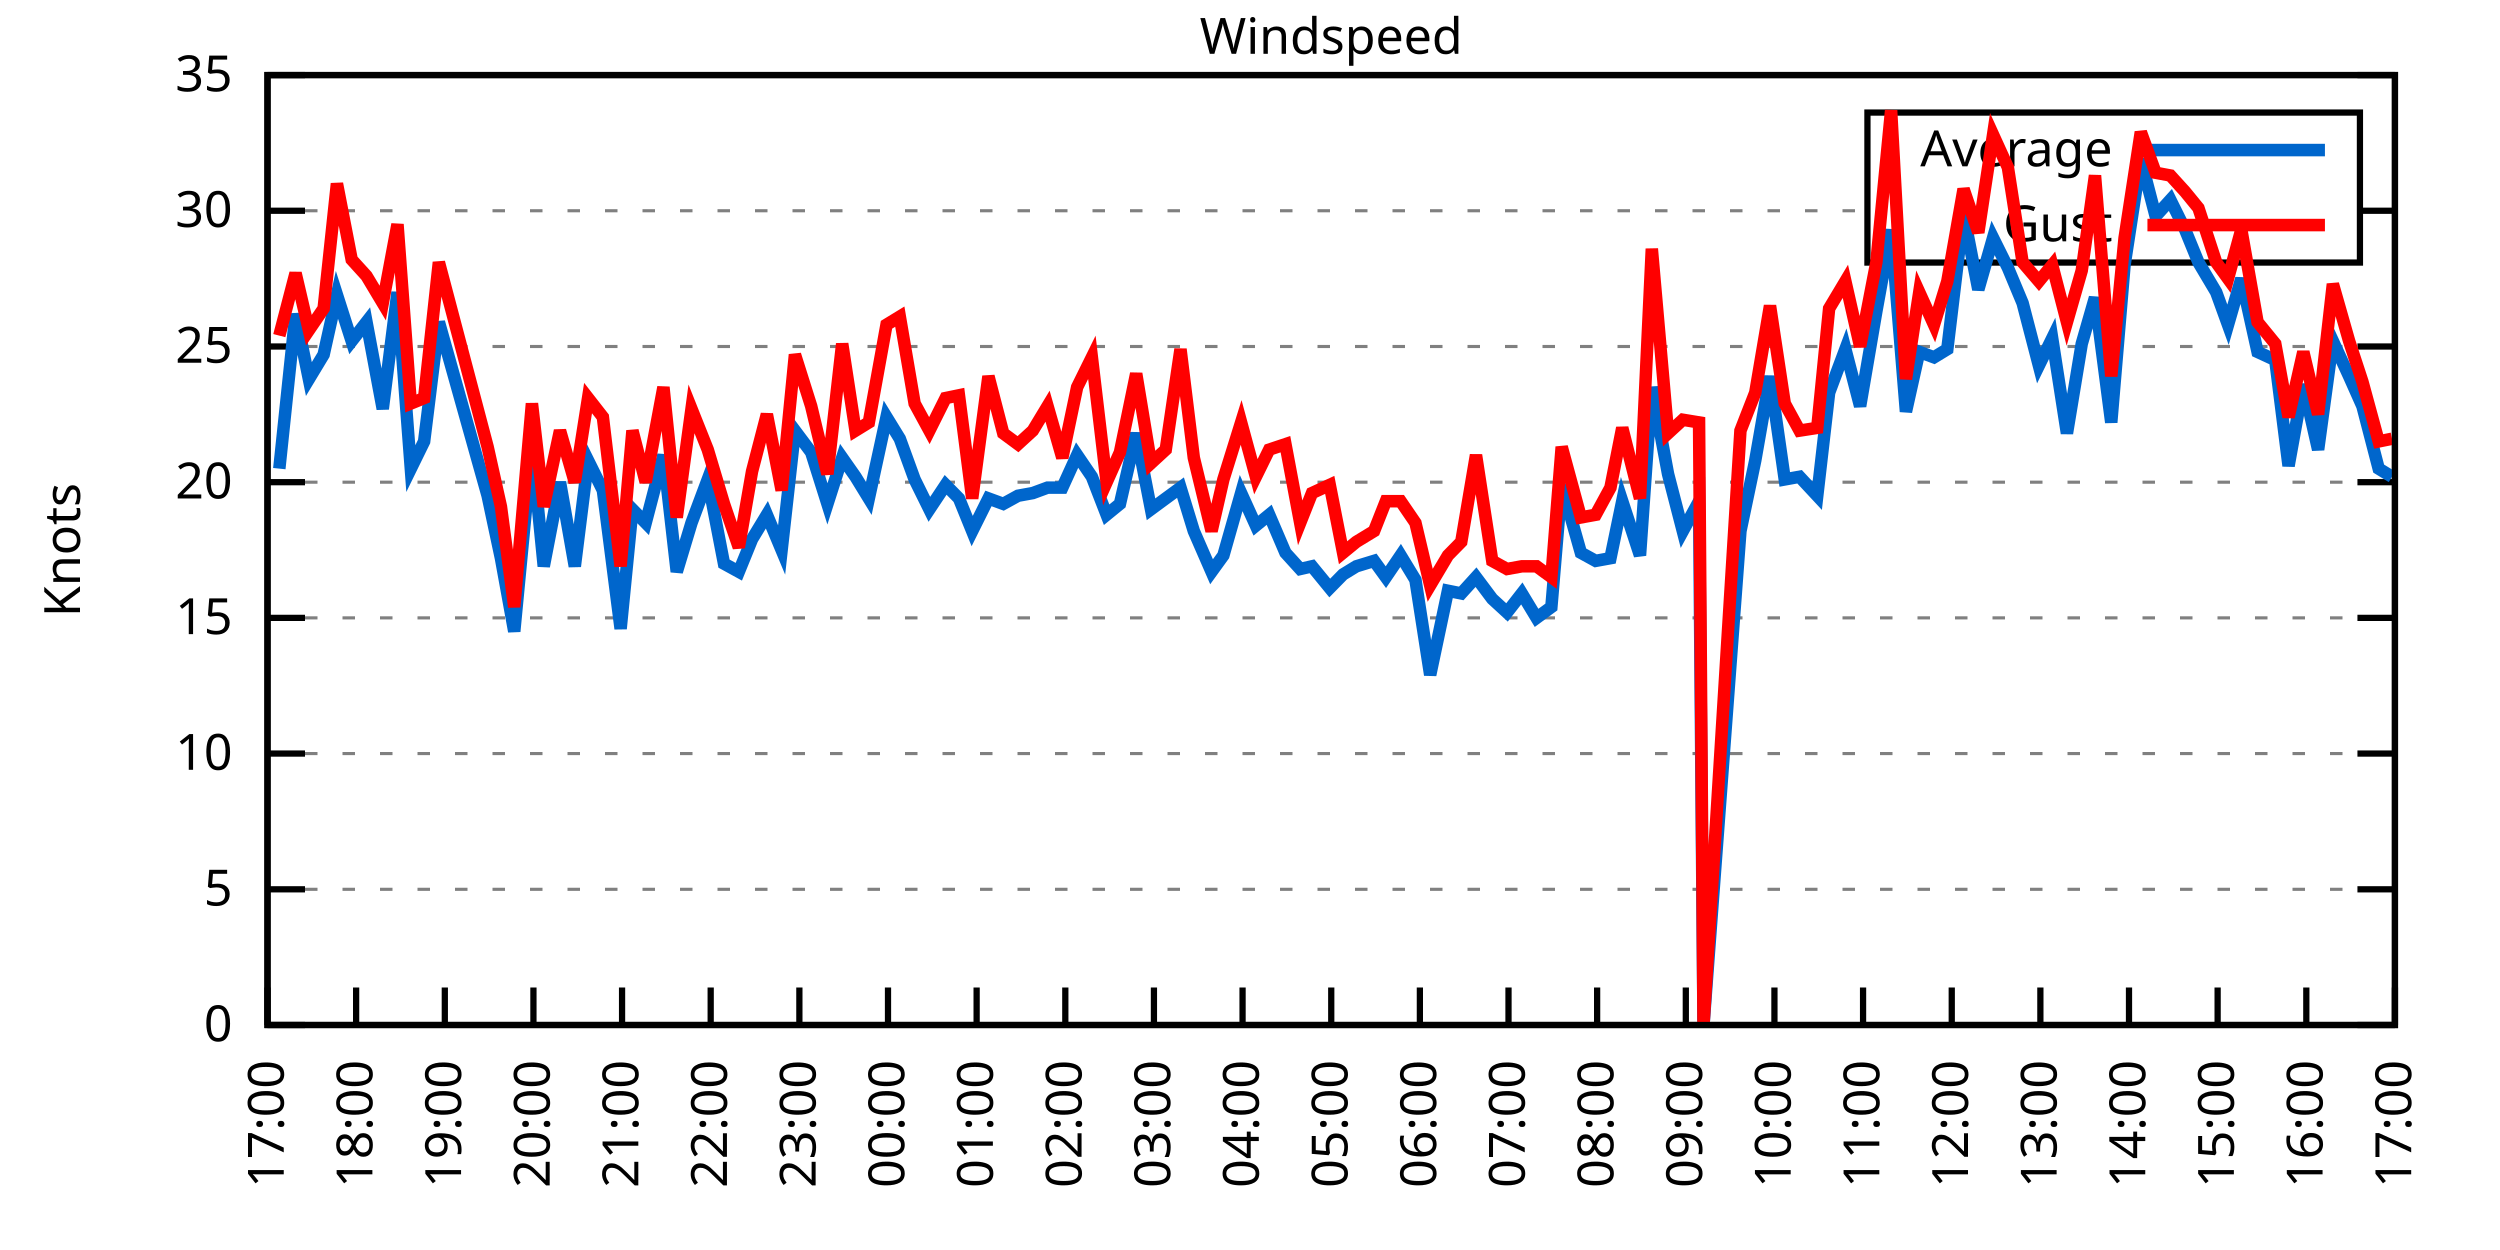
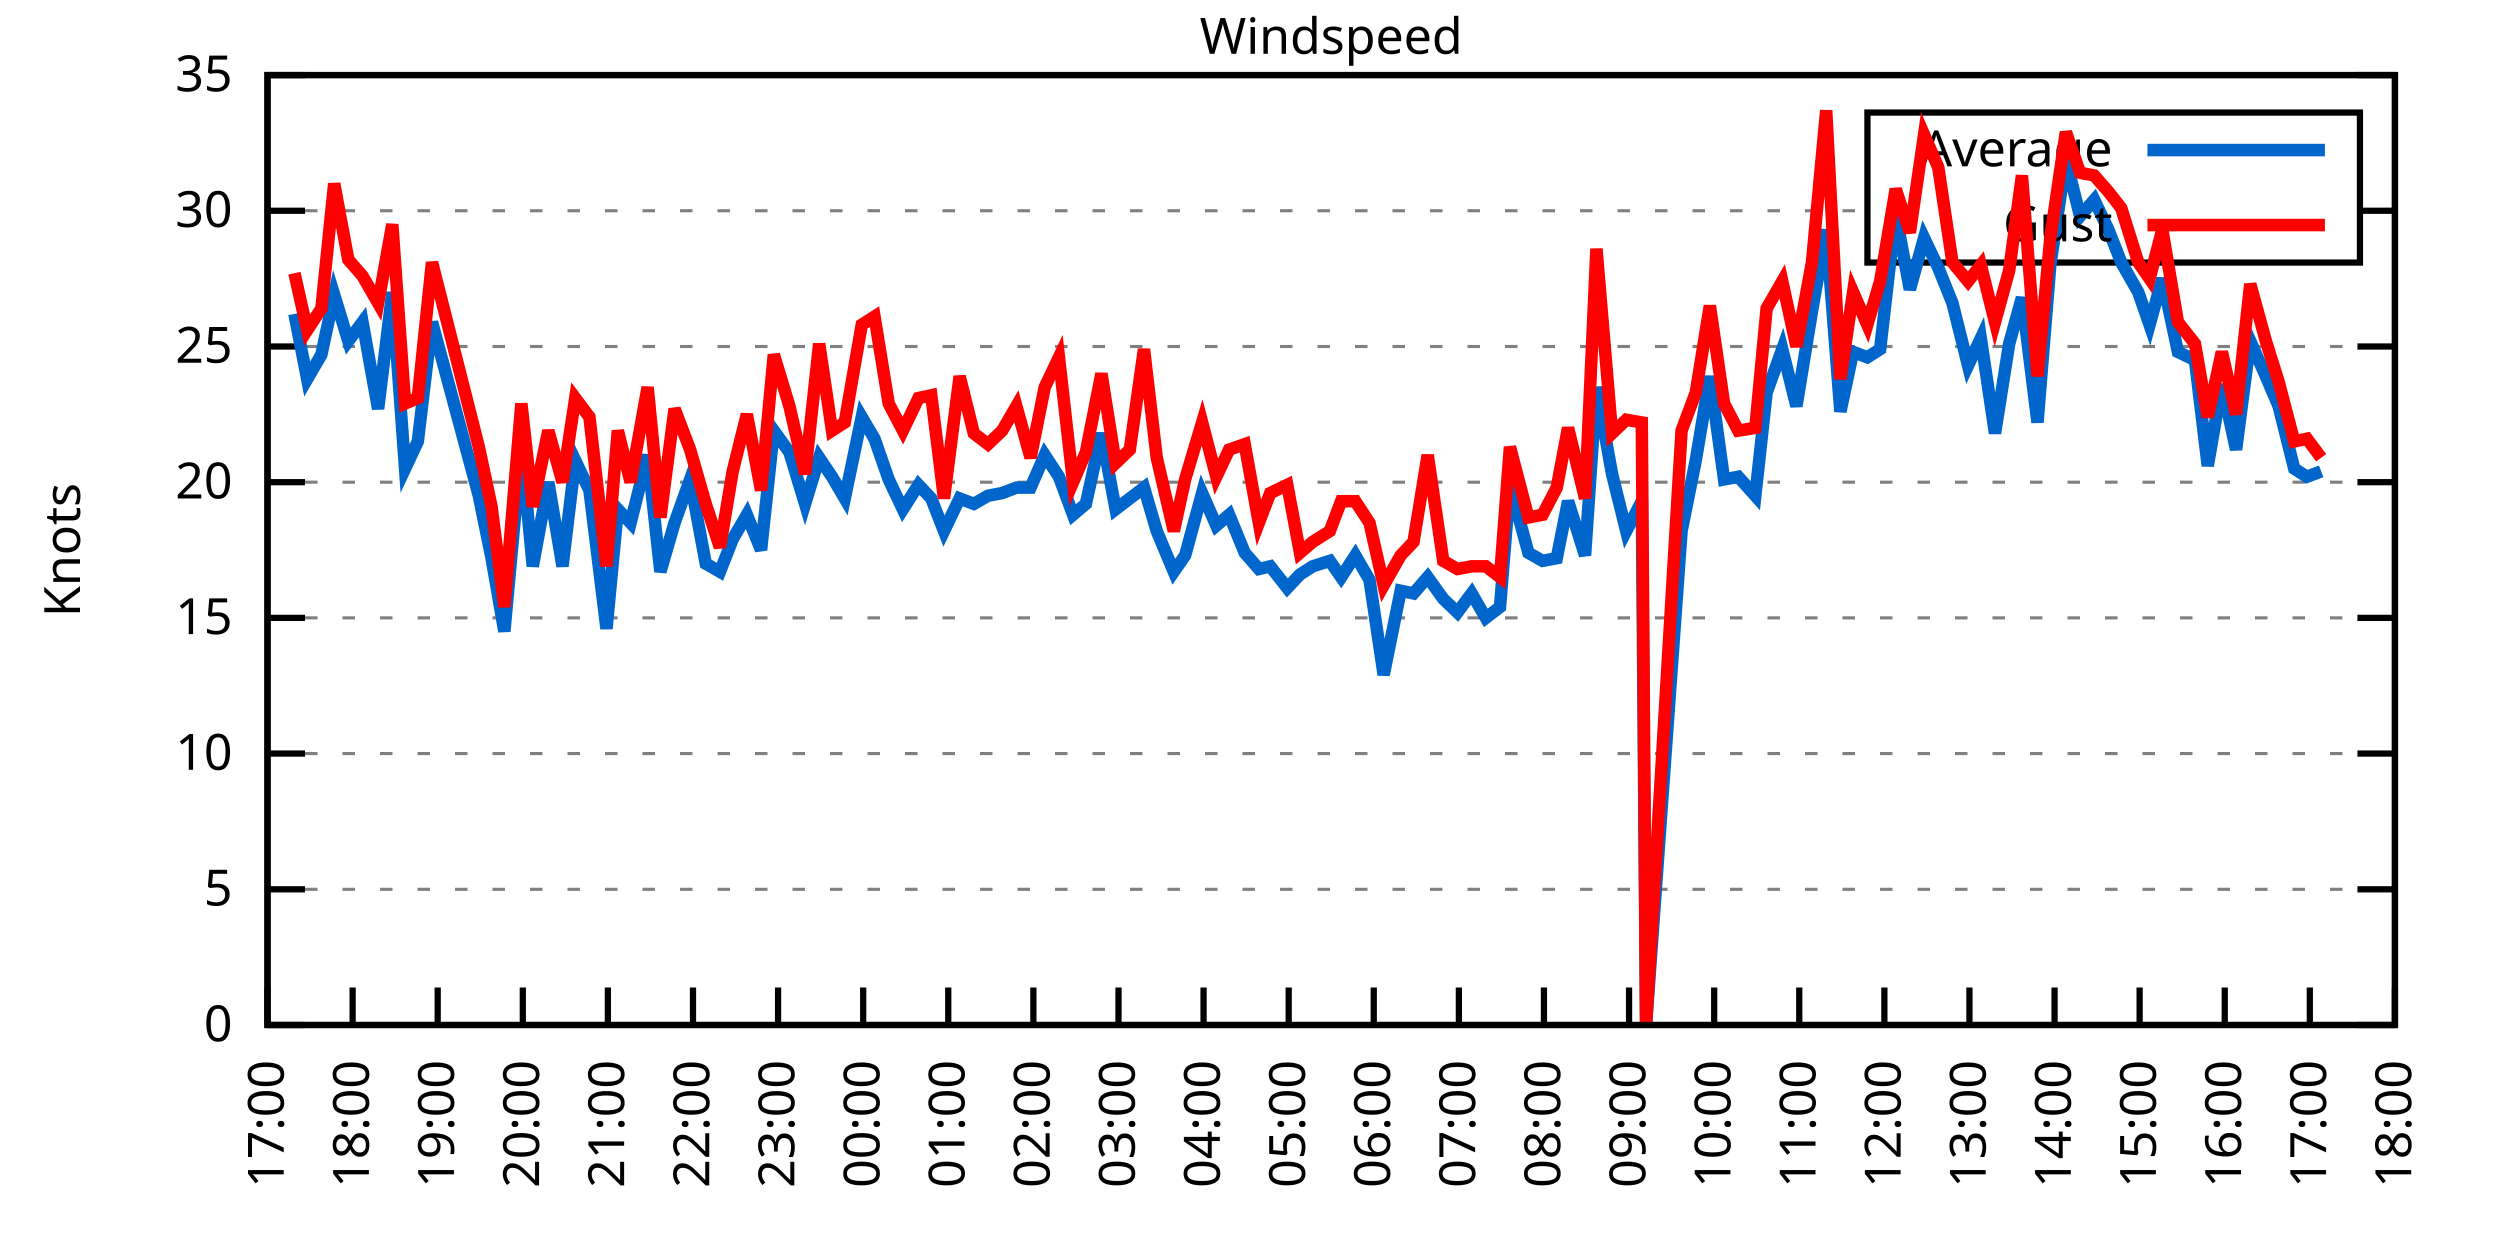
<svg xmlns="http://www.w3.org/2000/svg" xmlns:xlink="http://www.w3.org/1999/xlink" width="400" height="200" viewBox="0 0 400 200">
  <g id="gnuplot_canvas">
    <rect x="0" y="0" width="400" height="200" fill="none" />
    <defs>
      <circle id="gpDot" r="0.5" stroke-width="0.5" stroke="currentColor" />
      <path id="gpPt0" stroke-width="0.333" stroke="currentColor" d="M-1,0 h2 M0,-1 v2" />
      <path id="gpPt1" stroke-width="0.333" stroke="currentColor" d="M-1,-1 L1,1 M1,-1 L-1,1" />
      <path id="gpPt2" stroke-width="0.333" stroke="currentColor" d="M-1,0 L1,0 M0,-1 L0,1 M-1,-1 L1,1 M-1,1 L1,-1" />
      <rect id="gpPt3" stroke-width="0.333" stroke="currentColor" x="-1" y="-1" width="2" height="2" />
      <rect id="gpPt4" stroke-width="0.333" stroke="currentColor" fill="currentColor" x="-1" y="-1" width="2" height="2" />
      <circle id="gpPt5" stroke-width="0.333" stroke="currentColor" cx="0" cy="0" r="1" />
      <use xlink:href="#gpPt5" id="gpPt6" fill="currentColor" stroke="none" />
      <path id="gpPt7" stroke-width="0.333" stroke="currentColor" d="M0,-1.33 L-1.33,0.67 L1.33,0.67 z" />
      <use xlink:href="#gpPt7" id="gpPt8" fill="currentColor" stroke="none" />
      <use xlink:href="#gpPt7" id="gpPt9" stroke="currentColor" transform="rotate(180)" />
      <use xlink:href="#gpPt9" id="gpPt10" fill="currentColor" stroke="none" />
      <use xlink:href="#gpPt3" id="gpPt11" stroke="currentColor" transform="rotate(45)" />
      <use xlink:href="#gpPt11" id="gpPt12" fill="currentColor" stroke="none" />
      <path id="gpPt13" stroke-width="0.333" stroke="currentColor" d="M0,1.330 L1.265,0.411 L0.782,-1.067 L-0.782,-1.076 L-1.265,0.411 z" />
      <use xlink:href="#gpPt13" id="gpPt14" fill="currentColor" stroke="none" />
      <filter id="textbox" filterUnits="objectBoundingBox" x="0" y="0" height="1" width="1">
        <feFlood flood-color="white" flood-opacity="1" result="bgnd" />
        <feComposite in="SourceGraphic" in2="bgnd" operator="atop" />
      </filter>
      <filter id="greybox" filterUnits="objectBoundingBox" x="0" y="0" height="1" width="1">
        <feFlood flood-color="lightgrey" flood-opacity="1" result="grey" />
        <feComposite in="SourceGraphic" in2="grey" operator="atop" />
      </filter>
    </defs>
    <g fill="none" color="white" stroke="currentColor" stroke-width="1.00" stroke-linecap="butt" stroke-linejoin="miter">
</g>
    <g fill="none" color="black" stroke="currentColor" stroke-width="1.00" stroke-linecap="butt" stroke-linejoin="miter">
      <g stroke="none" shape-rendering="crispEdges">
        <polygon fill="rgb(255, 255, 255)" points="42.80,164.00 383.18,164.00 383.18,12.02 42.80,12.02 " />
      </g>
    </g>
    <g fill="none" color="black" stroke="currentColor" stroke-width="1.00" stroke-linecap="butt" stroke-linejoin="miter">
</g>
    <g fill="none" color="black" stroke="black" stroke-width="0.50" stroke-linecap="butt" stroke-linejoin="miter">
</g>
    <g fill="none" color="gray" stroke="currentColor" stroke-width="0.50" stroke-linecap="butt" stroke-linejoin="miter">
      <path stroke="gray" stroke-dasharray="2,4" class="gridline" d="M42.80,164.00 L383.19,164.00  " />
    </g>
    <g fill="none" color="gray" stroke="gray" stroke-width="1.00" stroke-linecap="butt" stroke-linejoin="miter">
</g>
    <g fill="none" color="black" stroke="currentColor" stroke-width="1.00" stroke-linecap="butt" stroke-linejoin="miter">
      <path stroke="black" d="M42.80,164.00 L48.80,164.00 M383.19,164.00 L377.19,164.00  " />
      <g transform="translate(37.20,166.60)" stroke="none" fill="black" font-family="Sans" font-size="8.00" text-anchor="end">
        <text>
          <tspan font-family="Sans"> 0</tspan>
        </text>
      </g>
    </g>
    <g fill="none" color="black" stroke="currentColor" stroke-width="1.00" stroke-linecap="butt" stroke-linejoin="miter">
</g>
    <g fill="none" color="black" stroke="black" stroke-width="0.50" stroke-linecap="butt" stroke-linejoin="miter">
</g>
    <g fill="none" color="gray" stroke="currentColor" stroke-width="0.50" stroke-linecap="butt" stroke-linejoin="miter">
      <path stroke="gray" stroke-dasharray="2,4" class="gridline" d="M42.80,142.29 L383.19,142.29  " />
    </g>
    <g fill="none" color="gray" stroke="gray" stroke-width="1.00" stroke-linecap="butt" stroke-linejoin="miter">
</g>
    <g fill="none" color="black" stroke="currentColor" stroke-width="1.00" stroke-linecap="butt" stroke-linejoin="miter">
      <path stroke="black" d="M42.80,142.29 L48.80,142.29 M383.19,142.29 L377.19,142.29  " />
      <g transform="translate(37.20,144.89)" stroke="none" fill="black" font-family="Sans" font-size="8.00" text-anchor="end">
        <text>
          <tspan font-family="Sans"> 5</tspan>
        </text>
      </g>
    </g>
    <g fill="none" color="black" stroke="currentColor" stroke-width="1.00" stroke-linecap="butt" stroke-linejoin="miter">
</g>
    <g fill="none" color="black" stroke="black" stroke-width="0.50" stroke-linecap="butt" stroke-linejoin="miter">
</g>
    <g fill="none" color="gray" stroke="currentColor" stroke-width="0.50" stroke-linecap="butt" stroke-linejoin="miter">
      <path stroke="gray" stroke-dasharray="2,4" class="gridline" d="M42.80,120.57 L383.19,120.57  " />
    </g>
    <g fill="none" color="gray" stroke="gray" stroke-width="1.00" stroke-linecap="butt" stroke-linejoin="miter">
</g>
    <g fill="none" color="black" stroke="currentColor" stroke-width="1.00" stroke-linecap="butt" stroke-linejoin="miter">
      <path stroke="black" d="M42.80,120.57 L48.80,120.57 M383.19,120.57 L377.19,120.57  " />
      <g transform="translate(37.20,123.17)" stroke="none" fill="black" font-family="Sans" font-size="8.00" text-anchor="end">
        <text>
          <tspan font-family="Sans"> 10</tspan>
        </text>
      </g>
    </g>
    <g fill="none" color="black" stroke="currentColor" stroke-width="1.00" stroke-linecap="butt" stroke-linejoin="miter">
</g>
    <g fill="none" color="black" stroke="black" stroke-width="0.50" stroke-linecap="butt" stroke-linejoin="miter">
</g>
    <g fill="none" color="gray" stroke="currentColor" stroke-width="0.50" stroke-linecap="butt" stroke-linejoin="miter">
      <path stroke="gray" stroke-dasharray="2,4" class="gridline" d="M42.80,98.86 L383.19,98.86  " />
    </g>
    <g fill="none" color="gray" stroke="gray" stroke-width="1.00" stroke-linecap="butt" stroke-linejoin="miter">
</g>
    <g fill="none" color="black" stroke="currentColor" stroke-width="1.00" stroke-linecap="butt" stroke-linejoin="miter">
      <path stroke="black" d="M42.80,98.86 L48.80,98.86 M383.19,98.86 L377.19,98.86  " />
      <g transform="translate(37.20,101.46)" stroke="none" fill="black" font-family="Sans" font-size="8.00" text-anchor="end">
        <text>
          <tspan font-family="Sans"> 15</tspan>
        </text>
      </g>
    </g>
    <g fill="none" color="black" stroke="currentColor" stroke-width="1.00" stroke-linecap="butt" stroke-linejoin="miter">
</g>
    <g fill="none" color="black" stroke="black" stroke-width="0.50" stroke-linecap="butt" stroke-linejoin="miter">
</g>
    <g fill="none" color="gray" stroke="currentColor" stroke-width="0.50" stroke-linecap="butt" stroke-linejoin="miter">
      <path stroke="gray" stroke-dasharray="2,4" class="gridline" d="M42.80,77.15 L383.19,77.15  " />
    </g>
    <g fill="none" color="gray" stroke="gray" stroke-width="1.00" stroke-linecap="butt" stroke-linejoin="miter">
</g>
    <g fill="none" color="black" stroke="currentColor" stroke-width="1.00" stroke-linecap="butt" stroke-linejoin="miter">
      <path stroke="black" d="M42.80,77.15 L48.80,77.15 M383.19,77.15 L377.19,77.15  " />
      <g transform="translate(37.20,79.75)" stroke="none" fill="black" font-family="Sans" font-size="8.00" text-anchor="end">
        <text>
          <tspan font-family="Sans"> 20</tspan>
        </text>
      </g>
    </g>
    <g fill="none" color="black" stroke="currentColor" stroke-width="1.00" stroke-linecap="butt" stroke-linejoin="miter">
</g>
    <g fill="none" color="black" stroke="black" stroke-width="0.50" stroke-linecap="butt" stroke-linejoin="miter">
</g>
    <g fill="none" color="gray" stroke="currentColor" stroke-width="0.50" stroke-linecap="butt" stroke-linejoin="miter">
      <path stroke="gray" stroke-dasharray="2,4" class="gridline" d="M42.80,55.44 L383.19,55.44  " />
    </g>
    <g fill="none" color="gray" stroke="gray" stroke-width="1.00" stroke-linecap="butt" stroke-linejoin="miter">
</g>
    <g fill="none" color="black" stroke="currentColor" stroke-width="1.00" stroke-linecap="butt" stroke-linejoin="miter">
      <path stroke="black" d="M42.80,55.44 L48.80,55.44 M383.19,55.44 L377.19,55.44  " />
      <g transform="translate(37.20,58.04)" stroke="none" fill="black" font-family="Sans" font-size="8.00" text-anchor="end">
        <text>
          <tspan font-family="Sans"> 25</tspan>
        </text>
      </g>
    </g>
    <g fill="none" color="black" stroke="currentColor" stroke-width="1.00" stroke-linecap="butt" stroke-linejoin="miter">
</g>
    <g fill="none" color="black" stroke="black" stroke-width="0.50" stroke-linecap="butt" stroke-linejoin="miter">
</g>
    <g fill="none" color="gray" stroke="currentColor" stroke-width="0.50" stroke-linecap="butt" stroke-linejoin="miter">
      <path stroke="gray" stroke-dasharray="2,4" class="gridline" d="M42.80,33.72 L298.79,33.72 M377.59,33.72 L383.19,33.72  " />
    </g>
    <g fill="none" color="gray" stroke="gray" stroke-width="1.00" stroke-linecap="butt" stroke-linejoin="miter">
</g>
    <g fill="none" color="black" stroke="currentColor" stroke-width="1.00" stroke-linecap="butt" stroke-linejoin="miter">
      <path stroke="black" d="M42.80,33.72 L48.80,33.72 M383.19,33.72 L377.19,33.72  " />
      <g transform="translate(37.20,36.32)" stroke="none" fill="black" font-family="Sans" font-size="8.00" text-anchor="end">
        <text>
          <tspan font-family="Sans"> 30</tspan>
        </text>
      </g>
    </g>
    <g fill="none" color="black" stroke="currentColor" stroke-width="1.00" stroke-linecap="butt" stroke-linejoin="miter">
</g>
    <g fill="none" color="black" stroke="black" stroke-width="0.50" stroke-linecap="butt" stroke-linejoin="miter">
</g>
    <g fill="none" color="gray" stroke="currentColor" stroke-width="0.50" stroke-linecap="butt" stroke-linejoin="miter">
      <path stroke="gray" stroke-dasharray="2,4" class="gridline" d="M42.80,12.01 L383.19,12.01  " />
    </g>
    <g fill="none" color="gray" stroke="gray" stroke-width="1.00" stroke-linecap="butt" stroke-linejoin="miter">
</g>
    <g fill="none" color="black" stroke="currentColor" stroke-width="1.00" stroke-linecap="butt" stroke-linejoin="miter">
      <path stroke="black" d="M42.80,12.01 L48.80,12.01 M383.19,12.01 L377.19,12.01  " />
      <g transform="translate(37.20,14.61)" stroke="none" fill="black" font-family="Sans" font-size="8.00" text-anchor="end">
        <text>
          <tspan font-family="Sans"> 35</tspan>
        </text>
      </g>
    </g>
    <g fill="none" color="black" stroke="currentColor" stroke-width="1.00" stroke-linecap="butt" stroke-linejoin="miter">
      <path stroke="black" d="M42.80,164.00 L42.80,158.00  " />
      <g transform="translate(45.40,169.60) rotate(270.00)" stroke="none" fill="black" font-family="Sans" font-size="8.00" text-anchor="end">
        <text>
          <tspan font-family="Sans">17:00</tspan>
        </text>
      </g>
    </g>
    <g fill="none" color="black" stroke="currentColor" stroke-width="1.00" stroke-linecap="butt" stroke-linejoin="miter">
-       <path stroke="black" d="M56.98,164.00 L56.98,158.00  " />
-       <g transform="translate(59.58,169.60) rotate(270.00)" stroke="none" fill="black" font-family="Sans" font-size="8.00" text-anchor="end">
+       <path stroke="black" d="M56.42,164.00 L56.42,158.00  " />
+       <g transform="translate(59.02,169.60) rotate(270.00)" stroke="none" fill="black" font-family="Sans" font-size="8.00" text-anchor="end">
        <text>
          <tspan font-family="Sans">18:00</tspan>
        </text>
      </g>
    </g>
    <g fill="none" color="black" stroke="currentColor" stroke-width="1.00" stroke-linecap="butt" stroke-linejoin="miter">
-       <path stroke="black" d="M71.17,164.00 L71.17,158.00  " />
-       <g transform="translate(73.77,169.60) rotate(270.00)" stroke="none" fill="black" font-family="Sans" font-size="8.00" text-anchor="end">
+       <path stroke="black" d="M70.03,164.00 L70.03,158.00  " />
+       <g transform="translate(72.63,169.60) rotate(270.00)" stroke="none" fill="black" font-family="Sans" font-size="8.00" text-anchor="end">
        <text>
          <tspan font-family="Sans">19:00</tspan>
        </text>
      </g>
    </g>
    <g fill="none" color="black" stroke="currentColor" stroke-width="1.00" stroke-linecap="butt" stroke-linejoin="miter">
-       <path stroke="black" d="M85.35,164.00 L85.35,158.00  " />
-       <g transform="translate(87.95,169.60) rotate(270.00)" stroke="none" fill="black" font-family="Sans" font-size="8.00" text-anchor="end">
+       <path stroke="black" d="M83.65,164.00 L83.65,158.00  " />
+       <g transform="translate(86.25,169.60) rotate(270.00)" stroke="none" fill="black" font-family="Sans" font-size="8.00" text-anchor="end">
        <text>
          <tspan font-family="Sans">20:00</tspan>
        </text>
      </g>
    </g>
    <g fill="none" color="black" stroke="currentColor" stroke-width="1.00" stroke-linecap="butt" stroke-linejoin="miter">
-       <path stroke="black" d="M99.53,164.00 L99.53,158.00  " />
-       <g transform="translate(102.13,169.60) rotate(270.00)" stroke="none" fill="black" font-family="Sans" font-size="8.00" text-anchor="end">
+       <path stroke="black" d="M97.26,164.00 L97.26,158.00  " />
+       <g transform="translate(99.86,169.60) rotate(270.00)" stroke="none" fill="black" font-family="Sans" font-size="8.00" text-anchor="end">
        <text>
          <tspan font-family="Sans">21:00</tspan>
        </text>
      </g>
    </g>
    <g fill="none" color="black" stroke="currentColor" stroke-width="1.00" stroke-linecap="butt" stroke-linejoin="miter">
-       <path stroke="black" d="M113.71,164.00 L113.71,158.00  " />
-       <g transform="translate(116.31,169.60) rotate(270.00)" stroke="none" fill="black" font-family="Sans" font-size="8.00" text-anchor="end">
+       <path stroke="black" d="M110.88,164.00 L110.88,158.00  " />
+       <g transform="translate(113.48,169.60) rotate(270.00)" stroke="none" fill="black" font-family="Sans" font-size="8.00" text-anchor="end">
        <text>
          <tspan font-family="Sans">22:00</tspan>
        </text>
      </g>
    </g>
    <g fill="none" color="black" stroke="currentColor" stroke-width="1.00" stroke-linecap="butt" stroke-linejoin="miter">
-       <path stroke="black" d="M127.90,164.00 L127.90,158.00  " />
-       <g transform="translate(130.50,169.60) rotate(270.00)" stroke="none" fill="black" font-family="Sans" font-size="8.00" text-anchor="end">
+       <path stroke="black" d="M124.49,164.00 L124.49,158.00  " />
+       <g transform="translate(127.09,169.60) rotate(270.00)" stroke="none" fill="black" font-family="Sans" font-size="8.00" text-anchor="end">
        <text>
          <tspan font-family="Sans">23:00</tspan>
        </text>
      </g>
    </g>
    <g fill="none" color="black" stroke="currentColor" stroke-width="1.00" stroke-linecap="butt" stroke-linejoin="miter">
-       <path stroke="black" d="M142.08,164.00 L142.08,158.00  " />
-       <g transform="translate(144.68,169.60) rotate(270.00)" stroke="none" fill="black" font-family="Sans" font-size="8.00" text-anchor="end">
+       <path stroke="black" d="M138.11,164.00 L138.11,158.00  " />
+       <g transform="translate(140.71,169.60) rotate(270.00)" stroke="none" fill="black" font-family="Sans" font-size="8.00" text-anchor="end">
        <text>
          <tspan font-family="Sans">00:00</tspan>
        </text>
      </g>
    </g>
    <g fill="none" color="black" stroke="currentColor" stroke-width="1.00" stroke-linecap="butt" stroke-linejoin="miter">
-       <path stroke="black" d="M156.26,164.00 L156.26,158.00  " />
-       <g transform="translate(158.86,169.60) rotate(270.00)" stroke="none" fill="black" font-family="Sans" font-size="8.00" text-anchor="end">
+       <path stroke="black" d="M151.72,164.00 L151.72,158.00  " />
+       <g transform="translate(154.32,169.60) rotate(270.00)" stroke="none" fill="black" font-family="Sans" font-size="8.00" text-anchor="end">
        <text>
          <tspan font-family="Sans">01:00</tspan>
        </text>
      </g>
    </g>
    <g fill="none" color="black" stroke="currentColor" stroke-width="1.00" stroke-linecap="butt" stroke-linejoin="miter">
-       <path stroke="black" d="M170.45,164.00 L170.45,158.00  " />
-       <g transform="translate(173.05,169.60) rotate(270.00)" stroke="none" fill="black" font-family="Sans" font-size="8.00" text-anchor="end">
+       <path stroke="black" d="M165.34,164.00 L165.34,158.00  " />
+       <g transform="translate(167.94,169.60) rotate(270.00)" stroke="none" fill="black" font-family="Sans" font-size="8.00" text-anchor="end">
        <text>
          <tspan font-family="Sans">02:00</tspan>
        </text>
      </g>
    </g>
    <g fill="none" color="black" stroke="currentColor" stroke-width="1.00" stroke-linecap="butt" stroke-linejoin="miter">
-       <path stroke="black" d="M184.63,164.00 L184.63,158.00  " />
-       <g transform="translate(187.23,169.60) rotate(270.00)" stroke="none" fill="black" font-family="Sans" font-size="8.00" text-anchor="end">
+       <path stroke="black" d="M178.96,164.00 L178.96,158.00  " />
+       <g transform="translate(181.56,169.60) rotate(270.00)" stroke="none" fill="black" font-family="Sans" font-size="8.00" text-anchor="end">
        <text>
          <tspan font-family="Sans">03:00</tspan>
        </text>
      </g>
    </g>
    <g fill="none" color="black" stroke="currentColor" stroke-width="1.00" stroke-linecap="butt" stroke-linejoin="miter">
-       <path stroke="black" d="M198.81,164.00 L198.81,158.00  " />
-       <g transform="translate(201.41,169.60) rotate(270.00)" stroke="none" fill="black" font-family="Sans" font-size="8.00" text-anchor="end">
+       <path stroke="black" d="M192.57,164.00 L192.57,158.00  " />
+       <g transform="translate(195.17,169.60) rotate(270.00)" stroke="none" fill="black" font-family="Sans" font-size="8.00" text-anchor="end">
        <text>
          <tspan font-family="Sans">04:00</tspan>
        </text>
      </g>
    </g>
    <g fill="none" color="black" stroke="currentColor" stroke-width="1.00" stroke-linecap="butt" stroke-linejoin="miter">
-       <path stroke="black" d="M213.00,164.00 L213.00,158.00  " />
-       <g transform="translate(215.60,169.60) rotate(270.00)" stroke="none" fill="black" font-family="Sans" font-size="8.00" text-anchor="end">
+       <path stroke="black" d="M206.19,164.00 L206.19,158.00  " />
+       <g transform="translate(208.79,169.60) rotate(270.00)" stroke="none" fill="black" font-family="Sans" font-size="8.00" text-anchor="end">
        <text>
          <tspan font-family="Sans">05:00</tspan>
        </text>
      </g>
    </g>
    <g fill="none" color="black" stroke="currentColor" stroke-width="1.00" stroke-linecap="butt" stroke-linejoin="miter">
-       <path stroke="black" d="M227.18,164.00 L227.18,158.00  " />
-       <g transform="translate(229.78,169.60) rotate(270.00)" stroke="none" fill="black" font-family="Sans" font-size="8.00" text-anchor="end">
+       <path stroke="black" d="M219.80,164.00 L219.80,158.00  " />
+       <g transform="translate(222.40,169.60) rotate(270.00)" stroke="none" fill="black" font-family="Sans" font-size="8.00" text-anchor="end">
        <text>
          <tspan font-family="Sans">06:00</tspan>
        </text>
      </g>
    </g>
    <g fill="none" color="black" stroke="currentColor" stroke-width="1.00" stroke-linecap="butt" stroke-linejoin="miter">
-       <path stroke="black" d="M241.36,164.00 L241.36,158.00  " />
-       <g transform="translate(243.96,169.60) rotate(270.00)" stroke="none" fill="black" font-family="Sans" font-size="8.00" text-anchor="end">
+       <path stroke="black" d="M233.42,164.00 L233.42,158.00  " />
+       <g transform="translate(236.02,169.60) rotate(270.00)" stroke="none" fill="black" font-family="Sans" font-size="8.00" text-anchor="end">
        <text>
          <tspan font-family="Sans">07:00</tspan>
        </text>
      </g>
    </g>
    <g fill="none" color="black" stroke="currentColor" stroke-width="1.00" stroke-linecap="butt" stroke-linejoin="miter">
-       <path stroke="black" d="M255.54,164.00 L255.54,158.00  " />
-       <g transform="translate(258.14,169.60) rotate(270.00)" stroke="none" fill="black" font-family="Sans" font-size="8.00" text-anchor="end">
+       <path stroke="black" d="M247.03,164.00 L247.03,158.00  " />
+       <g transform="translate(249.63,169.60) rotate(270.00)" stroke="none" fill="black" font-family="Sans" font-size="8.00" text-anchor="end">
        <text>
          <tspan font-family="Sans">08:00</tspan>
        </text>
      </g>
    </g>
    <g fill="none" color="black" stroke="currentColor" stroke-width="1.00" stroke-linecap="butt" stroke-linejoin="miter">
-       <path stroke="black" d="M269.73,164.00 L269.73,158.00  " />
-       <g transform="translate(272.33,169.60) rotate(270.00)" stroke="none" fill="black" font-family="Sans" font-size="8.00" text-anchor="end">
+       <path stroke="black" d="M260.65,164.00 L260.65,158.00  " />
+       <g transform="translate(263.25,169.60) rotate(270.00)" stroke="none" fill="black" font-family="Sans" font-size="8.00" text-anchor="end">
        <text>
          <tspan font-family="Sans">09:00</tspan>
        </text>
      </g>
    </g>
    <g fill="none" color="black" stroke="currentColor" stroke-width="1.00" stroke-linecap="butt" stroke-linejoin="miter">
-       <path stroke="black" d="M283.91,164.00 L283.91,158.00  " />
-       <g transform="translate(286.51,169.60) rotate(270.00)" stroke="none" fill="black" font-family="Sans" font-size="8.00" text-anchor="end">
+       <path stroke="black" d="M274.27,164.00 L274.27,158.00  " />
+       <g transform="translate(276.87,169.60) rotate(270.00)" stroke="none" fill="black" font-family="Sans" font-size="8.00" text-anchor="end">
        <text>
          <tspan font-family="Sans">10:00</tspan>
        </text>
      </g>
    </g>
    <g fill="none" color="black" stroke="currentColor" stroke-width="1.00" stroke-linecap="butt" stroke-linejoin="miter">
-       <path stroke="black" d="M298.09,164.00 L298.09,158.00  " />
-       <g transform="translate(300.69,169.60) rotate(270.00)" stroke="none" fill="black" font-family="Sans" font-size="8.00" text-anchor="end">
+       <path stroke="black" d="M287.88,164.00 L287.88,158.00  " />
+       <g transform="translate(290.48,169.60) rotate(270.00)" stroke="none" fill="black" font-family="Sans" font-size="8.00" text-anchor="end">
        <text>
          <tspan font-family="Sans">11:00</tspan>
        </text>
      </g>
    </g>
    <g fill="none" color="black" stroke="currentColor" stroke-width="1.00" stroke-linecap="butt" stroke-linejoin="miter">
-       <path stroke="black" d="M312.28,164.00 L312.28,158.00  " />
-       <g transform="translate(314.88,169.60) rotate(270.00)" stroke="none" fill="black" font-family="Sans" font-size="8.00" text-anchor="end">
+       <path stroke="black" d="M301.50,164.00 L301.50,158.00  " />
+       <g transform="translate(304.10,169.60) rotate(270.00)" stroke="none" fill="black" font-family="Sans" font-size="8.00" text-anchor="end">
        <text>
          <tspan font-family="Sans">12:00</tspan>
        </text>
      </g>
    </g>
    <g fill="none" color="black" stroke="currentColor" stroke-width="1.00" stroke-linecap="butt" stroke-linejoin="miter">
-       <path stroke="black" d="M326.46,164.00 L326.46,158.00  " />
-       <g transform="translate(329.06,169.60) rotate(270.00)" stroke="none" fill="black" font-family="Sans" font-size="8.00" text-anchor="end">
+       <path stroke="black" d="M315.11,164.00 L315.11,158.00  " />
+       <g transform="translate(317.71,169.60) rotate(270.00)" stroke="none" fill="black" font-family="Sans" font-size="8.00" text-anchor="end">
        <text>
          <tspan font-family="Sans">13:00</tspan>
        </text>
      </g>
    </g>
    <g fill="none" color="black" stroke="currentColor" stroke-width="1.00" stroke-linecap="butt" stroke-linejoin="miter">
-       <path stroke="black" d="M340.64,164.00 L340.64,158.00  " />
-       <g transform="translate(343.24,169.60) rotate(270.00)" stroke="none" fill="black" font-family="Sans" font-size="8.00" text-anchor="end">
+       <path stroke="black" d="M328.73,164.00 L328.73,158.00  " />
+       <g transform="translate(331.33,169.60) rotate(270.00)" stroke="none" fill="black" font-family="Sans" font-size="8.00" text-anchor="end">
        <text>
          <tspan font-family="Sans">14:00</tspan>
        </text>
      </g>
    </g>
    <g fill="none" color="black" stroke="currentColor" stroke-width="1.00" stroke-linecap="butt" stroke-linejoin="miter">
-       <path stroke="black" d="M354.82,164.00 L354.82,158.00  " />
-       <g transform="translate(357.42,169.60) rotate(270.00)" stroke="none" fill="black" font-family="Sans" font-size="8.00" text-anchor="end">
+       <path stroke="black" d="M342.34,164.00 L342.34,158.00  " />
+       <g transform="translate(344.94,169.60) rotate(270.00)" stroke="none" fill="black" font-family="Sans" font-size="8.00" text-anchor="end">
        <text>
          <tspan font-family="Sans">15:00</tspan>
        </text>
      </g>
    </g>
    <g fill="none" color="black" stroke="currentColor" stroke-width="1.00" stroke-linecap="butt" stroke-linejoin="miter">
-       <path stroke="black" d="M369.01,164.00 L369.01,158.00  " />
-       <g transform="translate(371.61,169.60) rotate(270.00)" stroke="none" fill="black" font-family="Sans" font-size="8.00" text-anchor="end">
+       <path stroke="black" d="M355.96,164.00 L355.96,158.00  " />
+       <g transform="translate(358.56,169.60) rotate(270.00)" stroke="none" fill="black" font-family="Sans" font-size="8.00" text-anchor="end">
        <text>
          <tspan font-family="Sans">16:00</tspan>
+         </text>
+       </g>
+     </g>
+     <g fill="none" color="black" stroke="currentColor" stroke-width="1.00" stroke-linecap="butt" stroke-linejoin="miter">
+       <path stroke="black" d="M369.57,164.00 L369.57,158.00  " />
+       <g transform="translate(372.17,169.60) rotate(270.00)" stroke="none" fill="black" font-family="Sans" font-size="8.00" text-anchor="end">
+         <text>
+           <tspan font-family="Sans">17:00</tspan>
        </text>
      </g>
    </g>
    <g fill="none" color="black" stroke="currentColor" stroke-width="1.00" stroke-linecap="butt" stroke-linejoin="miter">
      <path stroke="black" d="M383.19,164.00 L383.19,158.00  " />
      <g transform="translate(385.79,169.60) rotate(270.00)" stroke="none" fill="black" font-family="Sans" font-size="8.00" text-anchor="end">
        <text>
-           <tspan font-family="Sans">17:00</tspan>
+           <tspan font-family="Sans">18:00</tspan>
        </text>
      </g>
    </g>
    <g fill="none" color="black" stroke="currentColor" stroke-width="1.00" stroke-linecap="butt" stroke-linejoin="miter">
</g>
    <g fill="none" color="black" stroke="currentColor" stroke-width="1.00" stroke-linecap="butt" stroke-linejoin="miter">
      <path stroke="black" d="M42.80,12.01 L42.80,164.00 L383.19,164.00 L383.19,12.01 L42.80,12.01 Z  " />
    </g>
    <g fill="none" color="black" stroke="currentColor" stroke-width="1.00" stroke-linecap="butt" stroke-linejoin="miter">
</g>
    <g fill="none" color="black" stroke="currentColor" stroke-width="1.00" stroke-linecap="butt" stroke-linejoin="miter">
      <path stroke="black" d="M298.79,42.01 L298.79,18.01 L377.59,18.01 L377.59,42.01 L298.79,42.01 Z  " />
    </g>
    <g id="Windspeed_plot_1">
      <g fill="none" color="white" stroke="black" stroke-width="2.00" stroke-linecap="butt" stroke-linejoin="miter">
</g>
      <g fill="none" color="black" stroke="currentColor" stroke-width="2.00" stroke-linecap="butt" stroke-linejoin="miter">
        <g transform="translate(337.99,26.61)" stroke="none" fill="black" font-family="Sans" font-size="8.00" text-anchor="end">
          <text>
            <tspan font-family="Sans">Average</tspan>
          </text>
        </g>
      </g>
      <g fill="none" color="black" stroke="currentColor" stroke-width="2.00" stroke-linecap="butt" stroke-linejoin="miter">
-         <path stroke="rgb(  0, 102, 204)" d="M343.59,24.01 L371.99,24.01 M44.69,74.98 L47.29,50.22 L49.42,60.65 L51.78,56.74 L53.91,47.18 L56.27,54.57   L58.64,51.53 L61.24,65.42 L63.60,46.75 L65.73,74.98 L67.86,70.63 L70.22,51.53 L78.02,79.32 L80.15,89.31   L82.28,101.03 L85.11,71.50 L87.00,90.61 L89.60,77.15 L91.97,90.61 L94.09,73.67 L96.46,78.45 L99.30,100.60   L101.19,81.49 L103.31,83.66 L106.15,72.81 L108.28,91.48 L110.64,83.66 L113.24,76.71 L115.84,90.18 L118.21,91.48   L120.33,86.27 L122.70,82.36 L125.06,88.00 L127.19,68.90 L129.79,72.37 L132.39,80.62 L134.75,73.24 L136.88,76.28   L139.01,79.75 L141.84,66.73 L143.97,70.20 L146.34,76.71 L148.70,81.49 L151.30,77.58 L153.43,79.75 L155.55,84.97   L158.15,79.75 L160.52,80.62 L162.88,79.32 L165.25,78.89 L167.61,78.02 L169.97,78.02 L172.34,72.81 L174.70,76.28   L177.06,82.36 L179.19,80.62 L181.79,69.33 L184.16,81.49 L186.52,79.75 L188.88,78.02 L191.01,84.97 L193.85,91.48   L195.74,88.87 L198.58,78.89 L200.94,84.10 L203.07,82.36 L205.67,88.44 L208.03,91.04 L209.92,90.61 L212.76,94.08   L214.89,91.91 L217.01,90.61 L219.85,89.74 L221.74,92.35 L224.10,88.87 L226.47,92.78 L228.83,107.98 L231.67,94.52   L233.80,94.95 L236.16,92.35 L238.76,95.82 L241.12,97.99 L243.49,94.95 L245.85,98.86 L248.22,97.12 L249.87,77.58   L252.94,88.44 L255.31,89.74 L257.67,89.31 L259.56,80.19 L262.40,88.87 L264.29,61.95 L266.89,75.85 L269.25,84.97   L271.85,80.19 L272.56,164.00 L278.47,84.97 L280.84,73.67 L283.20,60.21 L285.56,76.71 L287.93,76.28 L290.76,79.32   L292.66,62.82 L295.26,55.87 L297.62,64.99 L300.22,49.79 L302.58,36.76 L304.95,65.86 L307.08,56.30 L309.44,57.17   L311.57,55.87 L314.17,34.16 L316.53,46.32 L318.89,38.07 L321.26,42.84 L323.62,48.49 L326.22,58.48 L328.35,54.13   L330.71,69.33 L333.08,55.00 L335.20,47.62 L337.80,67.59 L339.93,42.41 L342.53,25.47 L344.90,34.59 L347.26,31.99   L349.62,36.76 L351.75,41.97 L354.59,46.75 L356.48,51.96 L358.61,44.58 L361.21,56.30 L364.04,57.61 L366.17,74.54   L368.53,61.52 L370.90,71.94 L373.26,54.57 L375.86,60.21 L377.99,64.99 L380.59,74.98 L382.72,76.28  " />
+         <path stroke="rgb(  0, 102, 204)" d="M343.59,24.01 L371.99,24.01 M47.11,50.22 L49.15,60.65 L51.42,56.74 L53.47,47.18 L55.73,54.57 L58.00,51.53   L60.50,65.42 L62.77,46.75 L64.81,74.98 L66.85,70.63 L69.12,51.53 L76.61,79.32 L78.65,89.31 L80.70,101.03   L83.42,71.50 L85.24,90.61 L87.73,77.15 L90.00,90.61 L92.04,73.67 L94.31,78.45 L97.04,100.60 L98.85,81.49   L100.89,83.66 L103.62,72.81 L105.66,91.48 L107.93,83.66 L110.42,76.71 L112.92,90.18 L115.19,91.48 L117.23,86.27   L119.50,82.36 L121.77,88.00 L123.81,68.90 L126.31,72.37 L128.81,80.62 L131.07,73.24 L133.12,76.28 L135.16,79.75   L137.88,66.73 L139.92,70.20 L142.19,76.71 L144.46,81.49 L146.96,77.58 L149.00,79.75 L151.04,84.97 L153.54,79.75   L155.81,80.62 L158.08,79.32 L160.35,78.89 L162.62,78.02 L164.89,78.02 L167.16,72.81 L169.43,76.28 L171.69,82.36   L173.74,80.62 L176.23,69.33 L178.50,81.49 L180.77,79.75 L183.04,78.02 L185.08,84.97 L187.81,91.48 L189.62,88.87   L192.34,78.89 L194.61,84.10 L196.66,82.36 L199.15,88.44 L201.42,91.04 L203.24,90.61 L205.96,94.08 L208.00,91.91   L210.04,90.61 L212.77,89.74 L214.58,92.35 L216.85,88.87 L219.12,92.78 L221.39,107.98 L224.11,94.52 L226.16,94.95   L228.43,92.35 L230.92,95.82 L233.19,97.99 L235.46,94.95 L237.73,98.86 L240.00,97.12 L241.59,77.58 L244.54,88.44   L246.81,89.74 L249.08,89.31 L250.89,80.19 L253.61,88.87 L255.43,61.95 L257.93,75.85 L260.20,84.97 L262.69,80.19   L263.37,164.00 L269.05,84.97 L271.32,73.67 L273.58,60.21 L275.85,76.71 L278.12,76.28 L280.85,79.32 L282.66,62.82   L285.16,55.87 L287.43,64.99 L289.92,49.79 L292.19,36.76 L294.46,65.86 L296.50,56.30 L298.77,57.17 L300.82,55.87   L303.31,34.16 L305.58,46.32 L307.85,38.07 L310.12,42.84 L312.39,48.49 L314.89,58.48 L316.93,54.13 L319.20,69.33   L321.47,55.00 L323.51,47.62 L326.00,67.59 L328.05,42.41 L330.54,25.47 L332.81,34.59 L335.08,31.99 L337.35,36.76   L339.39,41.97 L342.12,46.75 L343.93,51.96 L345.97,44.58 L348.47,56.30 L351.19,57.61 L353.24,74.54 L355.50,61.52   L357.77,71.94 L360.04,54.57 L362.54,60.21 L364.58,64.99 L367.08,74.98 L369.12,76.28 L371.39,75.41  " />
      </g>
    </g>
    <g id="Windspeed_plot_2">
      <g fill="none" color="black" stroke="currentColor" stroke-width="2.00" stroke-linecap="butt" stroke-linejoin="miter">
        <g transform="translate(337.99,38.61)" stroke="none" fill="black" font-family="Sans" font-size="8.00" text-anchor="end">
          <text>
            <tspan font-family="Sans">Gust</tspan>
          </text>
        </g>
      </g>
      <g fill="none" color="black" stroke="currentColor" stroke-width="2.00" stroke-linecap="butt" stroke-linejoin="miter">
-         <path stroke="rgb(255,   0,   0)" d="M343.59,36.01 L371.99,36.01 M44.69,53.70 L47.29,43.71 L49.42,52.83 L51.78,49.36 L53.91,29.38 L56.27,41.54   L58.64,44.15 L61.24,48.49 L63.60,35.89 L65.73,64.56 L67.86,63.69 L70.22,41.97 L78.02,71.50 L80.15,81.06   L82.28,97.12 L85.11,64.56 L87.00,81.06 L89.60,68.90 L91.97,77.15 L94.09,63.69 L96.46,66.73 L99.30,90.61   L101.19,68.90 L103.31,77.15 L106.15,61.95 L108.28,82.79 L110.64,65.42 L113.24,71.94 L115.84,80.62 L118.21,87.57   L120.33,75.41 L122.70,66.29 L125.06,78.45 L127.19,56.74 L129.79,64.99 L132.39,75.85 L134.75,55.00 L136.88,68.90   L139.01,67.59 L141.84,51.96 L143.97,50.66 L146.34,64.56 L148.70,68.90 L151.30,63.69 L153.43,63.25 L155.55,79.75   L158.15,60.21 L160.52,69.33 L162.88,71.07 L165.25,68.90 L167.61,64.99 L169.97,73.24 L172.34,61.95 L174.70,57.17   L177.06,77.15 L179.19,72.37 L181.79,59.78 L184.16,74.11 L186.52,71.94 L188.88,55.87 L191.01,73.24 L193.85,84.97   L195.74,76.71 L198.58,67.59 L200.94,76.28 L203.07,71.94 L205.67,71.07 L208.03,83.66 L209.92,78.89 L212.76,77.58   L214.89,88.44 L217.01,86.70 L219.85,84.97 L221.74,80.19 L224.10,80.19 L226.47,83.66 L228.83,93.65 L231.67,88.87   L233.80,86.70 L236.16,72.81 L238.76,89.74 L241.12,91.04 L243.49,90.61 L245.85,90.61 L248.22,92.35 L249.87,71.50   L252.94,82.79 L255.31,82.36 L257.67,78.02 L259.56,68.46 L262.40,79.75 L264.29,39.80 L266.89,69.33 L269.25,67.16   L271.85,67.59 L272.56,164.00 L278.47,68.90 L280.84,62.82 L283.20,48.92 L285.56,64.56 L287.93,68.90 L290.76,68.46   L292.66,49.36 L295.26,45.01 L297.62,55.44 L300.22,41.97 L302.58,17.66 L304.95,60.65 L307.08,46.75 L309.44,51.96   L311.57,45.01 L314.17,30.25 L316.53,37.20 L318.89,21.56 L321.26,26.77 L323.62,41.97 L326.22,45.01 L328.35,42.41   L330.71,51.53 L333.08,43.28 L335.20,28.08 L337.80,60.21 L339.93,38.07 L342.53,21.13 L344.90,27.64 L347.26,28.08   L349.62,30.68 L351.75,33.29 L354.59,41.97 L356.48,44.58 L358.61,36.76 L361.21,51.53 L364.04,55.00 L366.17,66.73   L368.53,56.30 L370.90,66.29 L373.26,45.45 L375.86,54.57 L377.99,61.08 L380.59,70.63 L382.72,70.20  " />
+         <path stroke="rgb(255,   0,   0)" d="M343.59,36.01 L371.99,36.01 M47.11,43.71 L49.15,52.83 L51.42,49.36 L53.47,29.38 L55.73,41.54 L58.00,44.15   L60.50,48.49 L62.77,35.89 L64.81,64.56 L66.85,63.69 L69.12,41.97 L76.61,71.50 L78.65,81.06 L80.70,97.12   L83.42,64.56 L85.24,81.06 L87.73,68.90 L90.00,77.15 L92.04,63.69 L94.31,66.73 L97.04,90.61 L98.85,68.90   L100.89,77.15 L103.62,61.95 L105.66,82.79 L107.93,65.42 L110.42,71.94 L112.92,80.62 L115.19,87.57 L117.23,75.41   L119.50,66.29 L121.77,78.45 L123.81,56.74 L126.31,64.99 L128.81,75.85 L131.07,55.00 L133.12,68.90 L135.16,67.59   L137.88,51.96 L139.92,50.66 L142.19,64.56 L144.46,68.90 L146.96,63.69 L149.00,63.25 L151.04,79.75 L153.54,60.21   L155.81,69.33 L158.08,71.07 L160.35,68.90 L162.62,64.99 L164.89,73.24 L167.16,61.95 L169.43,57.17 L171.69,77.15   L173.74,72.37 L176.23,59.78 L178.50,74.11 L180.77,71.94 L183.04,55.87 L185.08,73.24 L187.81,84.97 L189.62,76.71   L192.34,67.59 L194.61,76.28 L196.66,71.94 L199.15,71.07 L201.42,83.66 L203.24,78.89 L205.96,77.58 L208.00,88.44   L210.04,86.70 L212.77,84.97 L214.58,80.19 L216.85,80.19 L219.12,83.66 L221.39,93.65 L224.11,88.87 L226.16,86.70   L228.43,72.81 L230.92,89.74 L233.19,91.04 L235.46,90.61 L237.73,90.61 L240.00,92.35 L241.59,71.50 L244.54,82.79   L246.81,82.36 L249.08,78.02 L250.89,68.46 L253.61,79.75 L255.43,39.80 L257.93,69.33 L260.20,67.16 L262.69,67.59   L263.37,164.00 L269.05,68.90 L271.32,62.82 L273.58,48.92 L275.85,64.56 L278.12,68.90 L280.85,68.46 L282.66,49.36   L285.16,45.01 L287.43,55.44 L289.92,41.97 L292.19,17.66 L294.46,60.65 L296.50,46.75 L298.77,51.96 L300.82,45.01   L303.31,30.25 L305.58,37.20 L307.85,21.56 L310.12,26.77 L312.39,41.97 L314.89,45.01 L316.93,42.41 L319.20,51.53   L321.47,43.28 L323.51,28.08 L326.00,60.21 L328.05,38.07 L330.54,21.13 L332.81,27.64 L335.08,28.08 L337.35,30.68   L339.39,33.29 L342.12,41.97 L343.93,44.58 L345.97,36.76 L348.47,51.53 L351.19,55.00 L353.24,66.73 L355.50,56.30   L357.77,66.29 L360.04,45.45 L362.54,54.57 L364.58,61.08 L367.08,70.63 L369.12,70.20 L371.39,73.24  " />
      </g>
    </g>
    <g fill="none" color="black" stroke="currentColor" stroke-width="2.00" stroke-linecap="butt" stroke-linejoin="miter">
</g>
    <g fill="none" color="black" stroke="black" stroke-width="1.00" stroke-linecap="butt" stroke-linejoin="miter">
</g>
    <g fill="none" color="black" stroke="currentColor" stroke-width="1.00" stroke-linecap="butt" stroke-linejoin="miter">
      <path stroke="black" d="M42.80,12.01 L42.80,164.00 L383.19,164.00 L383.19,12.01 L42.80,12.01 Z  " />
      <g transform="translate(12.80,88.01) rotate(270.00)" stroke="none" fill="black" font-family="Sans" font-size="8.00" text-anchor="middle">
        <text>
          <tspan font-family="Sans">Knots</tspan>
        </text>
      </g>
    </g>
    <g fill="none" color="black" stroke="currentColor" stroke-width="1.00" stroke-linecap="butt" stroke-linejoin="miter">
</g>
    <g fill="none" color="black" stroke="currentColor" stroke-width="1.00" stroke-linecap="butt" stroke-linejoin="miter">
      <g transform="translate(212.99,8.61)" stroke="none" fill="black" font-family="Sans" font-size="8.00" text-anchor="middle">
        <text>
          <tspan font-family="Sans">Windspeed</tspan>
        </text>
      </g>
    </g>
    <g fill="none" color="black" stroke="currentColor" stroke-width="1.00" stroke-linecap="butt" stroke-linejoin="miter">
</g>
  </g>
</svg>
